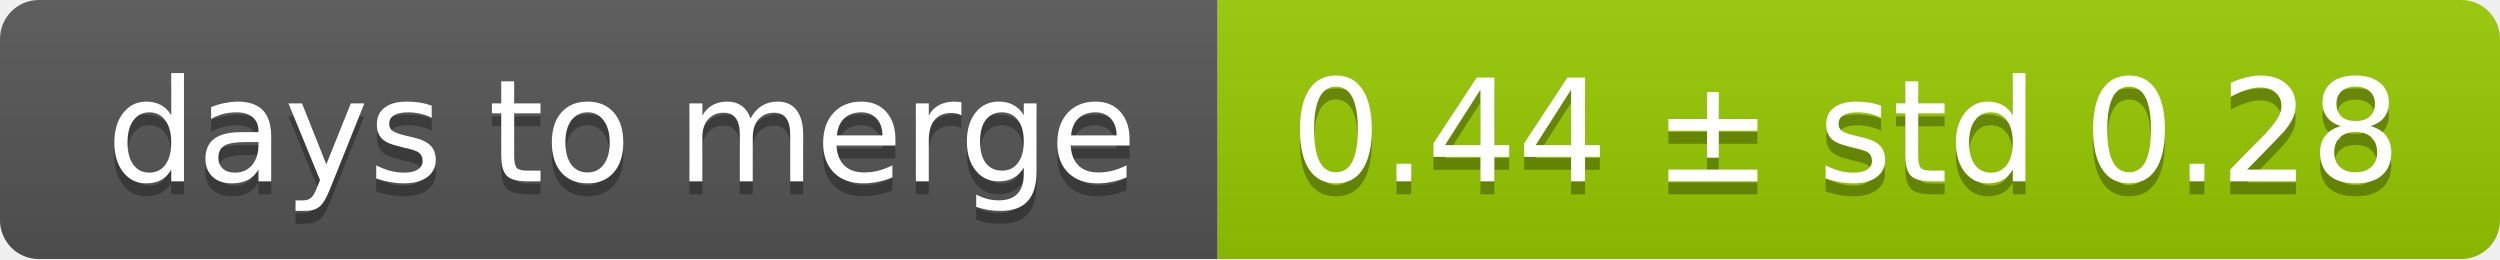
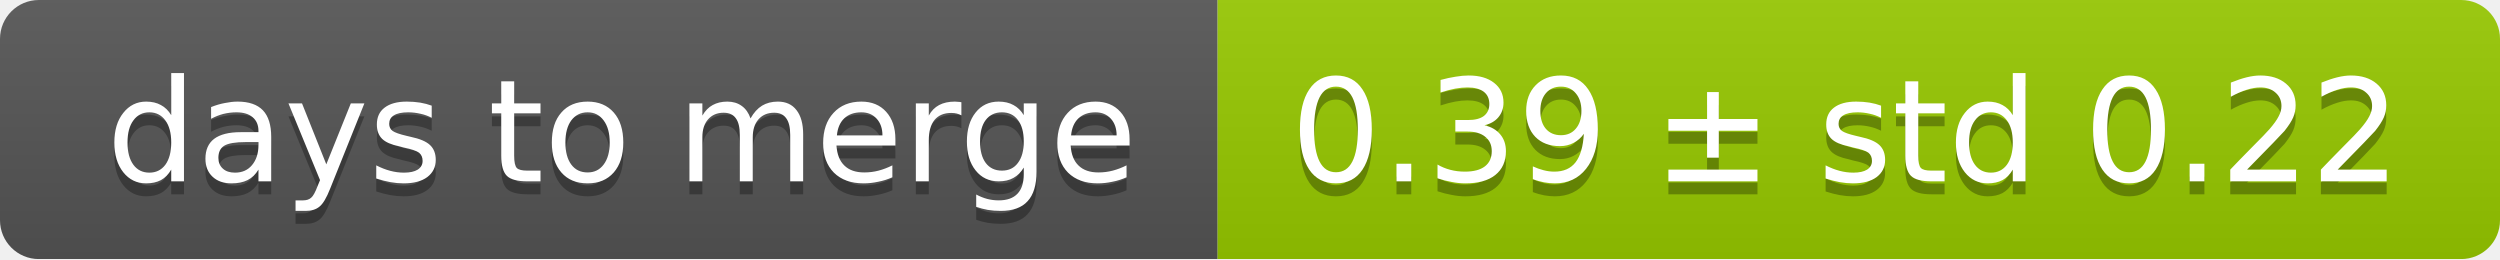
<svg xmlns="http://www.w3.org/2000/svg" width="193" height="20">
  <linearGradient id="smooth" x2="0" y2="100%">
    <stop offset="0" stop-color="#bbb" stop-opacity=".1" />
    <stop offset="1" stop-opacity=".1" />
  </linearGradient>
  <mask id="round">
    <rect width="193" height="20" rx="3" fill="#fff" />
  </mask>
  <g mask="url(#round)">
    <rect width="94" height="20" fill="#555" />
    <rect x="94" width="99" height="20" fill="#97ca00" />
    <rect width="193" height="20" fill="url(#smooth)" />
  </g>
  <g fill="#fff" text-anchor="middle" font-family="DejaVu Sans,Verdana,Geneva,sans-serif" font-size="11">
    <text x="48" y="15" fill="#010101" fill-opacity=".3">days to merge</text>
    <text x="48" y="14">days to merge</text>
-     <text x="142.5" y="15" fill="#010101" fill-opacity=".3">0.44 ± std 0.28</text>
-     <text x="142.5" y="14">0.44 ± std 0.28</text>
+     <text x="142.5" y="15" fill="#010101" fill-opacity=".3">0.39 ± std 0.22</text>
+     <text x="142.5" y="14">0.39 ± std 0.22</text>
  </g>
</svg>
